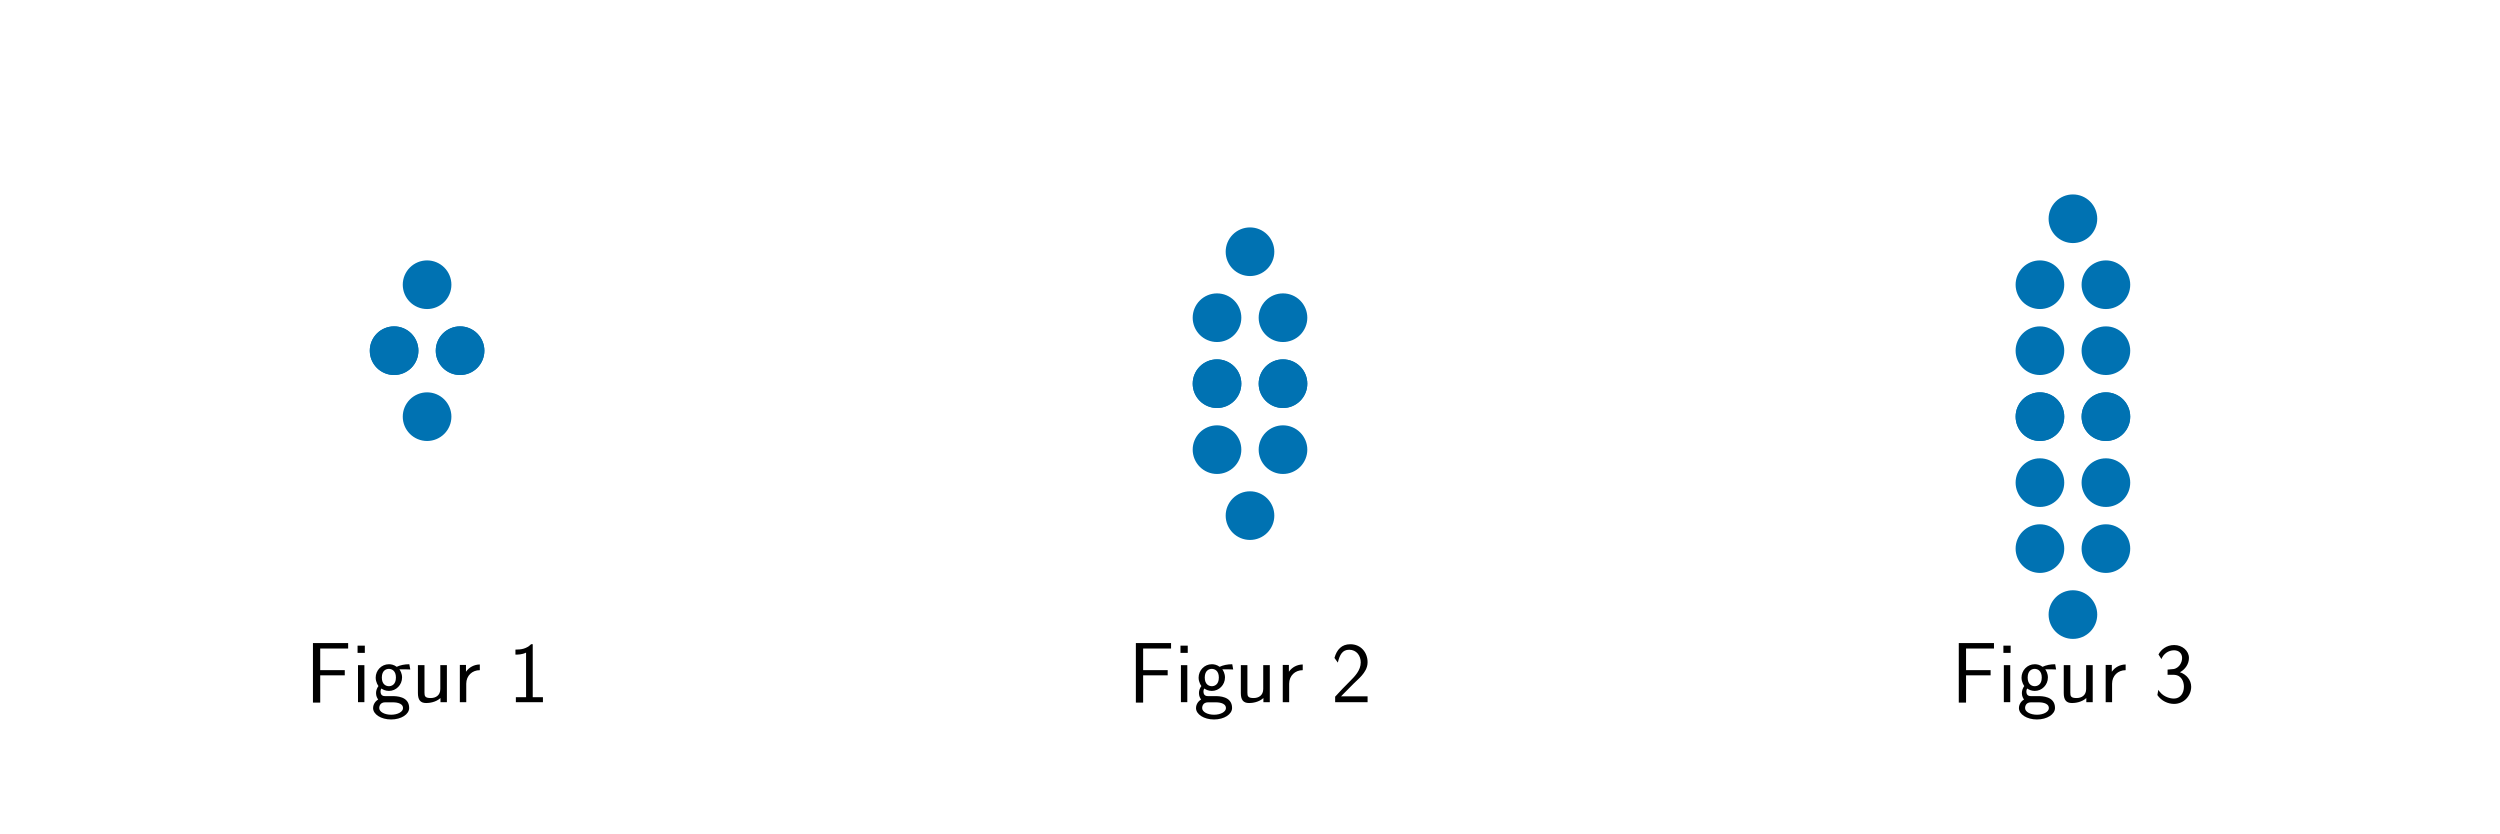
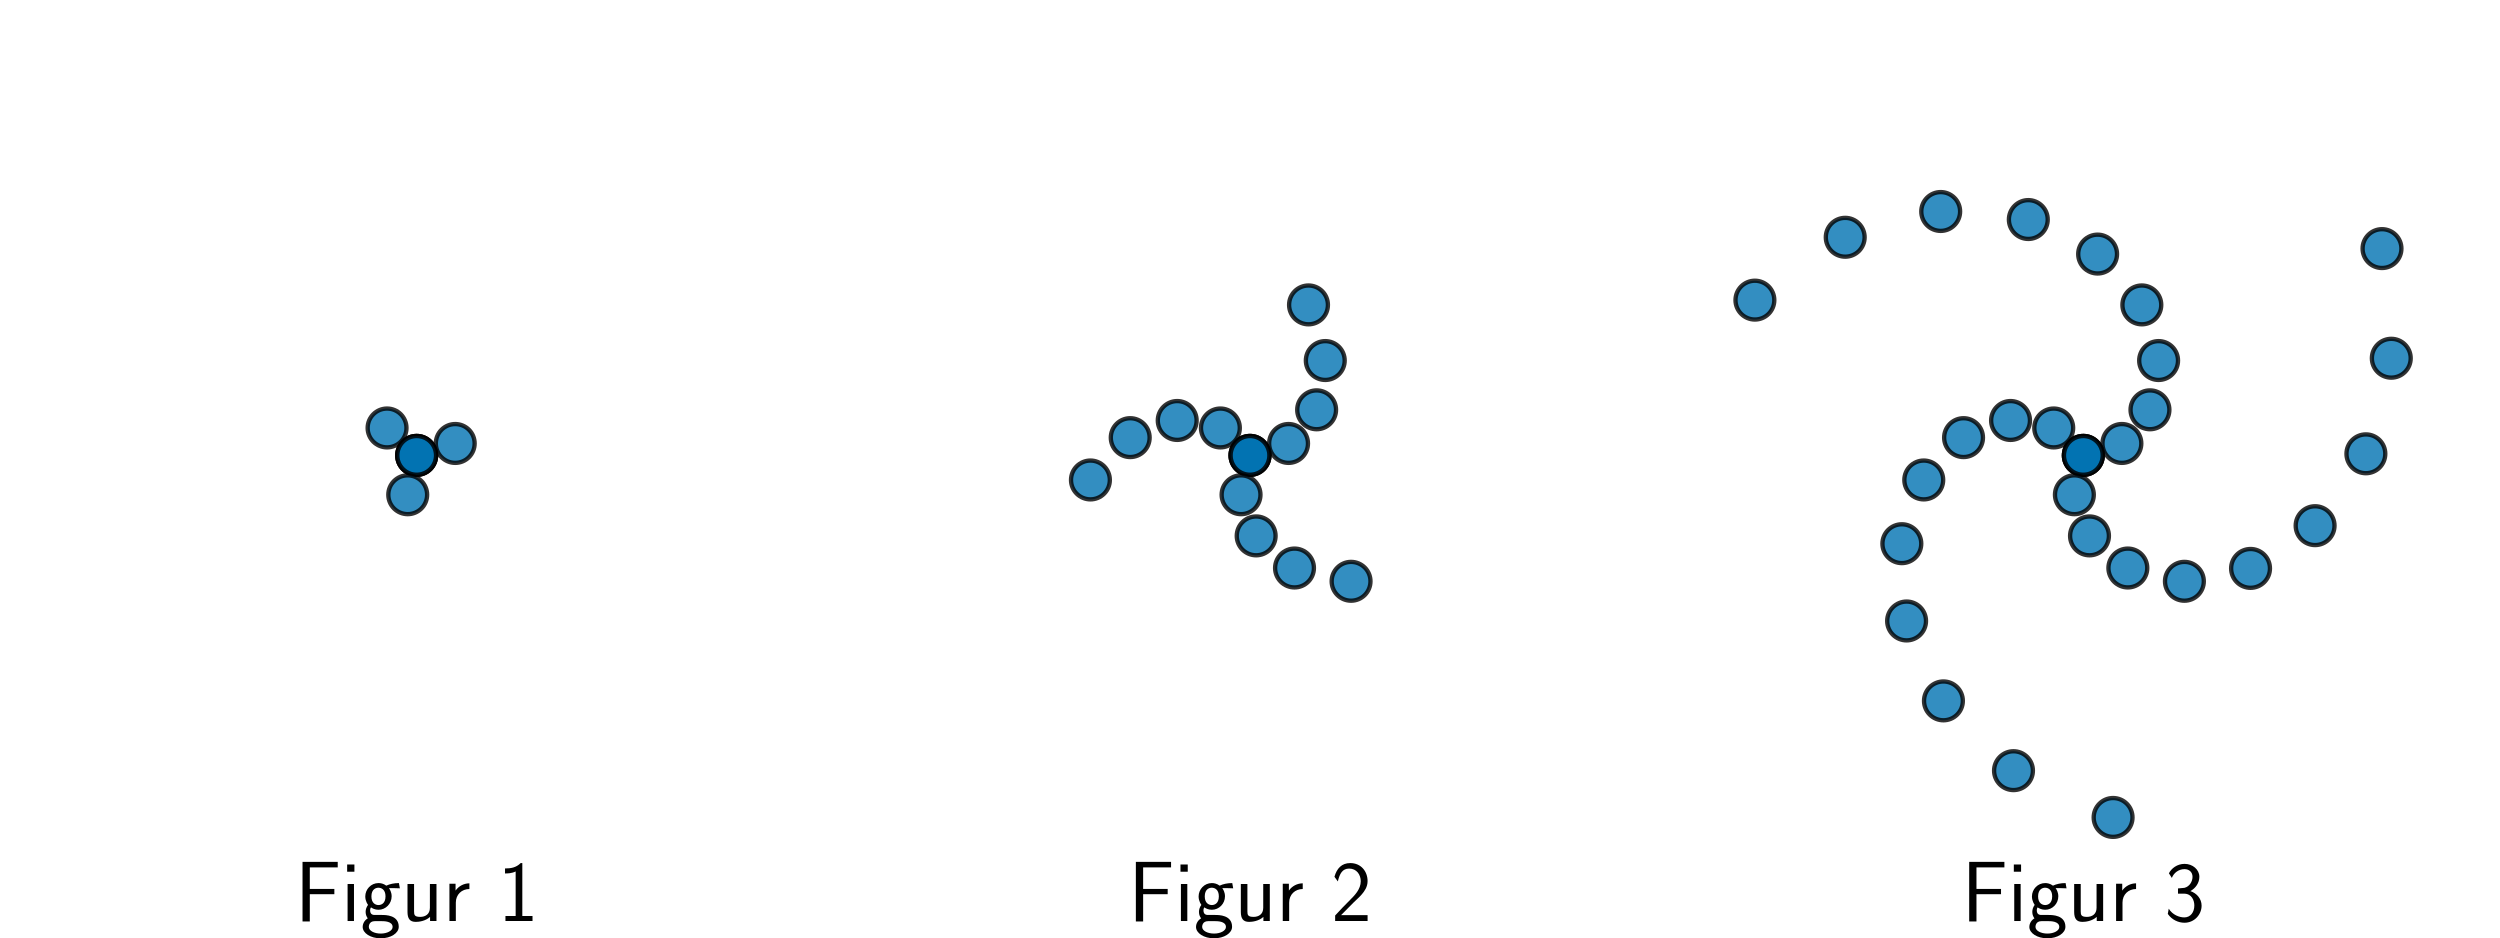
- <svg xmlns="http://www.w3.org/2000/svg" xmlns:xlink="http://www.w3.org/1999/xlink" width="864pt" height="288pt" viewBox="0 0 864 288" version="1.1">
+ <svg xmlns="http://www.w3.org/2000/svg" xmlns:xlink="http://www.w3.org/1999/xlink" width="576pt" height="216pt" viewBox="0 0 576 216" version="1.1">
  <defs>
    <style type="text/css">*{stroke-linejoin: round; stroke-linecap: butt}</style>
  </defs>
  <g id="figure_1">
    <g id="patch_1">
-       <path d="M 0 288  L 864 288  L 864 0  L 0 0  L 0 288  z " style="fill: none" />
+       <path d="M 0 216  L 576 216  L 576 0  L 0 0  L 0 216  z " style="fill: none" />
    </g>
    <g id="axes_1">
      <g id="PathCollection_1">
        <defs>
-           <path id="m0de3a7d558" d="M 0 7.906  C 2.097 7.906 4.108 7.073 5.59 5.59  C 7.073 4.108 7.906 2.097 7.906 0  C 7.906 -2.097 7.073 -4.108 5.59 -5.59  C 4.108 -7.073 2.097 -7.906 0 -7.906  C -2.097 -7.906 -4.108 -7.073 -5.59 -5.59  C -7.073 -4.108 -7.906 -2.097 -7.906 0  C -7.906 2.097 -7.073 4.108 -5.59 5.59  C -4.108 7.073 -2.097 7.906 0 7.906  z " style="stroke: #0072b2" />
+           <path id="md3ae627361" d="M 0 4.472  C 1.186 4.472 2.324 4.001 3.162 3.162  C 4.001 2.324 4.472 1.186 4.472 0  C 4.472 -1.186 4.001 -2.324 3.162 -3.162  C 2.324 -4.001 1.186 -4.472 0 -4.472  C -1.186 -4.472 -2.324 -4.001 -3.162 -3.162  C -4.001 -2.324 -4.472 -1.186 -4.472 0  C -4.472 1.186 -4.001 2.324 -3.162 3.162  C -2.324 4.001 -1.186 4.472 0 4.472  z " style="stroke: #000000; stroke-opacity: 0.8" />
        </defs>
-         <g clip-path="url(#pca8c1c8145)">
-           <use xlink:href="#m0de3a7d558" x="136.2" y="121.2" style="fill: #0072b2; stroke: #0072b2" />
-           <use xlink:href="#m0de3a7d558" x="159" y="121.2" style="fill: #0072b2; stroke: #0072b2" />
-           <use xlink:href="#m0de3a7d558" x="147.6" y="98.4" style="fill: #0072b2; stroke: #0072b2" />
-           <use xlink:href="#m0de3a7d558" x="136.2" y="121.2" style="fill: #0072b2; stroke: #0072b2" />
-           <use xlink:href="#m0de3a7d558" x="159" y="121.2" style="fill: #0072b2; stroke: #0072b2" />
-           <use xlink:href="#m0de3a7d558" x="147.6" y="144" style="fill: #0072b2; stroke: #0072b2" />
+         <g clip-path="url(#p9ac50212d5)">
+           <use xlink:href="#md3ae627361" x="96" y="104.922" style="fill: #0072b2; fill-opacity: 0.8; stroke: #000000; stroke-opacity: 0.8" />
+           <use xlink:href="#md3ae627361" x="104.885" y="102.174" style="fill: #0072b2; fill-opacity: 0.8; stroke: #000000; stroke-opacity: 0.8" />
+         </g>
+       </g>
+       <g id="PathCollection_2">
+         <g clip-path="url(#p9ac50212d5)">
+           <use xlink:href="#md3ae627361" x="96" y="104.922" style="fill: #0072b2; fill-opacity: 0.8; stroke: #000000; stroke-opacity: 0.8" />
+           <use xlink:href="#md3ae627361" x="89.178" y="98.602" style="fill: #0072b2; fill-opacity: 0.8; stroke: #000000; stroke-opacity: 0.8" />
+         </g>
+       </g>
+       <g id="PathCollection_3">
+         <g clip-path="url(#p9ac50212d5)">
+           <use xlink:href="#md3ae627361" x="96" y="104.922" style="fill: #0072b2; fill-opacity: 0.8; stroke: #000000; stroke-opacity: 0.8" />
+           <use xlink:href="#md3ae627361" x="93.938" y="113.99" style="fill: #0072b2; fill-opacity: 0.8; stroke: #000000; stroke-opacity: 0.8" />
        </g>
      </g>
      <g id="text_1">
-         <g transform="translate(105.5248 242.671) scale(0.3 -0.3)">
+         <g transform="translate(67.94988 212.2023) scale(0.2 -0.2)">
          <defs>
            <path id="CMSS17-46" d="M 2918 1984  L 2918 2373  L 1101 2373  L 1101 3968  L 1882 3968  C 1958 3968 2035 3968 2112 3968  L 3168 3968  L 3168 4375  L 563 4375  L 563 -32  L 1101 -32  L 1101 1984  L 2918 1984  z " transform="scale(0.015625)" />
            <path id="CMSS17-69" d="M 979 4183  L 442 4183  L 442 3648  L 979 3648  L 979 4183  z M 947 2739  L 474 2739  L 474 0  L 947 0  L 947 2739  z " transform="scale(0.015625)" />
            <path id="CMSS17-67" d="M 2848 2808  C 2483 2808 2170 2738 1914 2617  C 1702 2777 1485 2808 1338 2808  C 781 2808 358 2349 358 1814  C 358 1468 550 1207 563 1195  C 448 1035 384 863 384 672  C 384 448 474 289 544 200  C 211 -3 166 -314 166 -435  C 166 -898 749 -1280 1498 -1280  C 2253 -1280 2835 -898 2835 -428  C 2835 448 1856 448 1587 448  L 1069 448  C 973 448 717 448 717 791  C 717 921 774 1004 781 1010  C 877 940 1075 832 1338 832  C 1869 832 2310 1278 2310 1827  C 2310 2132 2170 2355 2112 2432  L 2131 2432  C 2150 2432 2419 2432 2515 2432  C 2720 2432 2739 2429 2918 2419  L 2848 2808  z M 1338 1182  C 1120 1182 813 1315 813 1823  C 813 2375 1165 2464 1331 2464  C 1549 2464 1856 2331 1856 1823  C 1856 1271 1504 1182 1338 1182  z M 1581 -10  C 1734 -10 2381 -10 2381 -442  C 2381 -714 1984 -929 1504 -929  C 1018 -929 621 -720 621 -435  C 621 -403 621 -10 1062 -10  L 1581 -10  z " transform="scale(0.015625)" />
            <path id="CMSS17-75" d="M 2618 2739  L 2131 2739  L 2131 972  C 2131 498 1786 306 1421 306  C 998 306 960 447 960 709  L 960 2739  L 474 2739  L 474 678  C 474 179 646 -64 1088 -64  C 1306 -64 1798 -13 2144 306  L 2144 0  L 2618 0  L 2618 2739  z " transform="scale(0.015625)" />
            <path id="CMSS17-72" d="M 954 1363  C 954 1965 1395 2368 1958 2368  L 1958 2789  C 1549 2789 1165 2585 934 2253  L 934 2758  L 480 2758  L 480 0  L 954 0  L 954 1363  z " transform="scale(0.015625)" />
            <path id="CMSS17-31" d="M 1818 4288  L 1696 4288  C 1350 3940 947 3890 538 3890  L 538 3520  C 723 3520 1024 3520 1325 3667  L 1325 369  L 570 369  L 570 0  L 2573 0  L 2573 369  L 1818 369  L 1818 4288  z " transform="scale(0.015625)" />
          </defs>
          <use xlink:href="#CMSS17-46" transform="scale(0.996264)" />
          <use xlink:href="#CMSS17-69" transform="translate(53.28956 0) scale(0.996264)" />
          <use xlink:href="#CMSS17-67" transform="translate(75.47028 0) scale(0.996264)" />
          <use xlink:href="#CMSS17-75" transform="translate(122.3139 0) scale(0.996264)" />
          <use xlink:href="#CMSS17-72" transform="translate(170.5188 0) scale(0.996264)" />
          <use xlink:href="#CMSS17-31" transform="translate(233.6577 0) scale(0.996264)" />
        </g>
      </g>
    </g>
    <g id="axes_2">
-       <g id="PathCollection_2">
-         <g clip-path="url(#p9149c6ff87)">
-           <use xlink:href="#m0de3a7d558" x="420.6" y="132.6" style="fill: #0072b2; stroke: #0072b2" />
-           <use xlink:href="#m0de3a7d558" x="443.4" y="132.6" style="fill: #0072b2; stroke: #0072b2" />
-           <use xlink:href="#m0de3a7d558" x="420.6" y="109.8" style="fill: #0072b2; stroke: #0072b2" />
-           <use xlink:href="#m0de3a7d558" x="443.4" y="109.8" style="fill: #0072b2; stroke: #0072b2" />
-           <use xlink:href="#m0de3a7d558" x="432" y="87" style="fill: #0072b2; stroke: #0072b2" />
-           <use xlink:href="#m0de3a7d558" x="420.6" y="132.6" style="fill: #0072b2; stroke: #0072b2" />
-           <use xlink:href="#m0de3a7d558" x="443.4" y="132.6" style="fill: #0072b2; stroke: #0072b2" />
-           <use xlink:href="#m0de3a7d558" x="420.6" y="155.4" style="fill: #0072b2; stroke: #0072b2" />
-           <use xlink:href="#m0de3a7d558" x="443.4" y="155.4" style="fill: #0072b2; stroke: #0072b2" />
-           <use xlink:href="#m0de3a7d558" x="432" y="178.2" style="fill: #0072b2; stroke: #0072b2" />
+       <g id="PathCollection_4">
+         <g clip-path="url(#p4be71bb041)">
+           <use xlink:href="#md3ae627361" x="288" y="104.922" style="fill: #0072b2; fill-opacity: 0.8; stroke: #000000; stroke-opacity: 0.8" />
+           <use xlink:href="#md3ae627361" x="296.885" y="102.174" style="fill: #0072b2; fill-opacity: 0.8; stroke: #000000; stroke-opacity: 0.8" />
+           <use xlink:href="#md3ae627361" x="303.351" y="94.42" style="fill: #0072b2; fill-opacity: 0.8; stroke: #000000; stroke-opacity: 0.8" />
+           <use xlink:href="#md3ae627361" x="305.343" y="83.067" style="fill: #0072b2; fill-opacity: 0.8; stroke: #000000; stroke-opacity: 0.8" />
+           <use xlink:href="#md3ae627361" x="301.48" y="70.25" style="fill: #0072b2; fill-opacity: 0.8; stroke: #000000; stroke-opacity: 0.8" />
+         </g>
+       </g>
+       <g id="PathCollection_5">
+         <g clip-path="url(#p4be71bb041)">
+           <use xlink:href="#md3ae627361" x="288" y="104.922" style="fill: #0072b2; fill-opacity: 0.8; stroke: #000000; stroke-opacity: 0.8" />
+           <use xlink:href="#md3ae627361" x="281.178" y="98.602" style="fill: #0072b2; fill-opacity: 0.8; stroke: #000000; stroke-opacity: 0.8" />
+           <use xlink:href="#md3ae627361" x="271.229" y="96.878" style="fill: #0072b2; fill-opacity: 0.8; stroke: #000000; stroke-opacity: 0.8" />
+           <use xlink:href="#md3ae627361" x="260.402" y="100.83" style="fill: #0072b2; fill-opacity: 0.8; stroke: #000000; stroke-opacity: 0.8" />
+           <use xlink:href="#md3ae627361" x="251.234" y="110.584" style="fill: #0072b2; fill-opacity: 0.8; stroke: #000000; stroke-opacity: 0.8" />
+         </g>
+       </g>
+       <g id="PathCollection_6">
+         <g clip-path="url(#p4be71bb041)">
+           <use xlink:href="#md3ae627361" x="288" y="104.922" style="fill: #0072b2; fill-opacity: 0.8; stroke: #000000; stroke-opacity: 0.8" />
+           <use xlink:href="#md3ae627361" x="285.938" y="113.99" style="fill: #0072b2; fill-opacity: 0.8; stroke: #000000; stroke-opacity: 0.8" />
+           <use xlink:href="#md3ae627361" x="289.42" y="123.468" style="fill: #0072b2; fill-opacity: 0.8; stroke: #000000; stroke-opacity: 0.8" />
+           <use xlink:href="#md3ae627361" x="298.255" y="130.869" style="fill: #0072b2; fill-opacity: 0.8; stroke: #000000; stroke-opacity: 0.8" />
+           <use xlink:href="#md3ae627361" x="311.287" y="133.931" style="fill: #0072b2; fill-opacity: 0.8; stroke: #000000; stroke-opacity: 0.8" />
        </g>
      </g>
      <g id="text_2">
-         <g transform="translate(389.9248 242.671) scale(0.3 -0.3)">
+         <g transform="translate(259.9499 212.2023) scale(0.2 -0.2)">
          <defs>
            <path id="CMSS17-32" d="M 1651 1357  C 1830 1541 2099 1764 2285 1987  C 2464 2204 2701 2511 2701 2957  C 2701 3657 2227 4288 1421 4288  C 787 4288 422 3893 250 3274  L 499 2929  C 640 3510 838 3880 1338 3880  C 1888 3880 2195 3433 2195 2942  C 2195 2355 1747 1901 1408 1563  C 1030 1187 659 804 301 408  L 301 0  L 2701 0  L 2701 433  L 1613 433  C 1536 433 1459 433 1382 433  L 742 433  L 742 439  L 1651 1357  z " transform="scale(0.015625)" />
          </defs>
          <use xlink:href="#CMSS17-46" transform="scale(0.996264)" />
          <use xlink:href="#CMSS17-69" transform="translate(53.28956 0) scale(0.996264)" />
          <use xlink:href="#CMSS17-67" transform="translate(75.47028 0) scale(0.996264)" />
          <use xlink:href="#CMSS17-75" transform="translate(122.3139 0) scale(0.996264)" />
          <use xlink:href="#CMSS17-72" transform="translate(170.5188 0) scale(0.996264)" />
          <use xlink:href="#CMSS17-32" transform="translate(233.6577 0) scale(0.996264)" />
        </g>
      </g>
    </g>
    <g id="axes_3">
-       <g id="PathCollection_3">
-         <g clip-path="url(#pe9d8337a05)">
-           <use xlink:href="#m0de3a7d558" x="705" y="144" style="fill: #0072b2; stroke: #0072b2" />
-           <use xlink:href="#m0de3a7d558" x="727.8" y="144" style="fill: #0072b2; stroke: #0072b2" />
-           <use xlink:href="#m0de3a7d558" x="705" y="121.2" style="fill: #0072b2; stroke: #0072b2" />
-           <use xlink:href="#m0de3a7d558" x="727.8" y="121.2" style="fill: #0072b2; stroke: #0072b2" />
-           <use xlink:href="#m0de3a7d558" x="705" y="98.4" style="fill: #0072b2; stroke: #0072b2" />
-           <use xlink:href="#m0de3a7d558" x="727.8" y="98.4" style="fill: #0072b2; stroke: #0072b2" />
-           <use xlink:href="#m0de3a7d558" x="716.4" y="75.6" style="fill: #0072b2; stroke: #0072b2" />
-           <use xlink:href="#m0de3a7d558" x="705" y="144" style="fill: #0072b2; stroke: #0072b2" />
-           <use xlink:href="#m0de3a7d558" x="727.8" y="144" style="fill: #0072b2; stroke: #0072b2" />
-           <use xlink:href="#m0de3a7d558" x="705" y="166.8" style="fill: #0072b2; stroke: #0072b2" />
-           <use xlink:href="#m0de3a7d558" x="727.8" y="166.8" style="fill: #0072b2; stroke: #0072b2" />
-           <use xlink:href="#m0de3a7d558" x="705" y="189.6" style="fill: #0072b2; stroke: #0072b2" />
-           <use xlink:href="#m0de3a7d558" x="727.8" y="189.6" style="fill: #0072b2; stroke: #0072b2" />
-           <use xlink:href="#m0de3a7d558" x="716.4" y="212.4" style="fill: #0072b2; stroke: #0072b2" />
+       <g id="PathCollection_7">
+         <g clip-path="url(#pe59a479048)">
+           <use xlink:href="#md3ae627361" x="480" y="104.922" style="fill: #0072b2; fill-opacity: 0.8; stroke: #000000; stroke-opacity: 0.8" />
+           <use xlink:href="#md3ae627361" x="488.885" y="102.174" style="fill: #0072b2; fill-opacity: 0.8; stroke: #000000; stroke-opacity: 0.8" />
+           <use xlink:href="#md3ae627361" x="495.351" y="94.42" style="fill: #0072b2; fill-opacity: 0.8; stroke: #000000; stroke-opacity: 0.8" />
+           <use xlink:href="#md3ae627361" x="497.343" y="83.067" style="fill: #0072b2; fill-opacity: 0.8; stroke: #000000; stroke-opacity: 0.8" />
+           <use xlink:href="#md3ae627361" x="493.48" y="70.25" style="fill: #0072b2; fill-opacity: 0.8; stroke: #000000; stroke-opacity: 0.8" />
+           <use xlink:href="#md3ae627361" x="483.289" y="58.538" style="fill: #0072b2; fill-opacity: 0.8; stroke: #000000; stroke-opacity: 0.8" />
+           <use xlink:href="#md3ae627361" x="467.322" y="50.581" style="fill: #0072b2; fill-opacity: 0.8; stroke: #000000; stroke-opacity: 0.8" />
+           <use xlink:href="#md3ae627361" x="447.135" y="48.727" style="fill: #0072b2; fill-opacity: 0.8; stroke: #000000; stroke-opacity: 0.8" />
+           <use xlink:href="#md3ae627361" x="425.138" y="54.668" style="fill: #0072b2; fill-opacity: 0.8; stroke: #000000; stroke-opacity: 0.8" />
+           <use xlink:href="#md3ae627361" x="404.329" y="69.15" style="fill: #0072b2; fill-opacity: 0.8; stroke: #000000; stroke-opacity: 0.8" />
+         </g>
+       </g>
+       <g id="PathCollection_8">
+         <g clip-path="url(#pe59a479048)">
+           <use xlink:href="#md3ae627361" x="480" y="104.922" style="fill: #0072b2; fill-opacity: 0.8; stroke: #000000; stroke-opacity: 0.8" />
+           <use xlink:href="#md3ae627361" x="473.178" y="98.602" style="fill: #0072b2; fill-opacity: 0.8; stroke: #000000; stroke-opacity: 0.8" />
+           <use xlink:href="#md3ae627361" x="463.229" y="96.878" style="fill: #0072b2; fill-opacity: 0.8; stroke: #000000; stroke-opacity: 0.8" />
+           <use xlink:href="#md3ae627361" x="452.402" y="100.83" style="fill: #0072b2; fill-opacity: 0.8; stroke: #000000; stroke-opacity: 0.8" />
+           <use xlink:href="#md3ae627361" x="443.234" y="110.584" style="fill: #0072b2; fill-opacity: 0.8; stroke: #000000; stroke-opacity: 0.8" />
+           <use xlink:href="#md3ae627361" x="438.186" y="125.265" style="fill: #0072b2; fill-opacity: 0.8; stroke: #000000; stroke-opacity: 0.8" />
+           <use xlink:href="#md3ae627361" x="439.279" y="143.071" style="fill: #0072b2; fill-opacity: 0.8; stroke: #000000; stroke-opacity: 0.8" />
+           <use xlink:href="#md3ae627361" x="447.767" y="161.482" style="fill: #0072b2; fill-opacity: 0.8; stroke: #000000; stroke-opacity: 0.8" />
+           <use xlink:href="#md3ae627361" x="463.909" y="177.561" style="fill: #0072b2; fill-opacity: 0.8; stroke: #000000; stroke-opacity: 0.8" />
+           <use xlink:href="#md3ae627361" x="486.856" y="188.34" style="fill: #0072b2; fill-opacity: 0.8; stroke: #000000; stroke-opacity: 0.8" />
+         </g>
+       </g>
+       <g id="PathCollection_9">
+         <g clip-path="url(#pe59a479048)">
+           <use xlink:href="#md3ae627361" x="480" y="104.922" style="fill: #0072b2; fill-opacity: 0.8; stroke: #000000; stroke-opacity: 0.8" />
+           <use xlink:href="#md3ae627361" x="477.938" y="113.99" style="fill: #0072b2; fill-opacity: 0.8; stroke: #000000; stroke-opacity: 0.8" />
+           <use xlink:href="#md3ae627361" x="481.42" y="123.468" style="fill: #0072b2; fill-opacity: 0.8; stroke: #000000; stroke-opacity: 0.8" />
+           <use xlink:href="#md3ae627361" x="490.255" y="130.869" style="fill: #0072b2; fill-opacity: 0.8; stroke: #000000; stroke-opacity: 0.8" />
+           <use xlink:href="#md3ae627361" x="503.287" y="133.931" style="fill: #0072b2; fill-opacity: 0.8; stroke: #000000; stroke-opacity: 0.8" />
+           <use xlink:href="#md3ae627361" x="518.525" y="130.962" style="fill: #0072b2; fill-opacity: 0.8; stroke: #000000; stroke-opacity: 0.8" />
+           <use xlink:href="#md3ae627361" x="533.399" y="121.113" style="fill: #0072b2; fill-opacity: 0.8; stroke: #000000; stroke-opacity: 0.8" />
+           <use xlink:href="#md3ae627361" x="545.099" y="104.557" style="fill: #0072b2; fill-opacity: 0.8; stroke: #000000; stroke-opacity: 0.8" />
+           <use xlink:href="#md3ae627361" x="550.953" y="82.537" style="fill: #0072b2; fill-opacity: 0.8; stroke: #000000; stroke-opacity: 0.8" />
+           <use xlink:href="#md3ae627361" x="548.814" y="57.275" style="fill: #0072b2; fill-opacity: 0.8; stroke: #000000; stroke-opacity: 0.8" />
        </g>
      </g>
      <g id="text_3">
-         <g transform="translate(674.3248 242.671) scale(0.3 -0.3)">
+         <g transform="translate(451.9499 212.2023) scale(0.2 -0.2)">
          <defs>
            <path id="CMSS17-33" d="M 1005 2025  L 1440 2025  C 2042 2025 2214 1507 2214 1146  C 2214 653 1933 267 1472 267  C 1114 267 608 444 320 912  C 275 691 275 678 250 526  C 550 88 1037 -128 1485 -128  C 2214 -128 2752 473 2752 1138  C 2752 1638 2400 2057 1920 2215  C 2304 2424 2586 2816 2586 3273  C 2586 3805 2093 4229 1491 4229  C 941 4229 512 3892 333 3530  C 378 3468 493 3284 550 3189  C 691 3562 1056 3840 1485 3840  C 1843 3840 2080 3607 2080 3271  C 2080 2923 1856 2543 1478 2455  C 1453 2455 1056 2417 1005 2411  L 1005 2025  z " transform="scale(0.015625)" />
          </defs>
          <use xlink:href="#CMSS17-46" transform="scale(0.996264)" />
          <use xlink:href="#CMSS17-69" transform="translate(53.28956 0) scale(0.996264)" />
          <use xlink:href="#CMSS17-67" transform="translate(75.47028 0) scale(0.996264)" />
          <use xlink:href="#CMSS17-75" transform="translate(122.3139 0) scale(0.996264)" />
          <use xlink:href="#CMSS17-72" transform="translate(170.5188 0) scale(0.996264)" />
          <use xlink:href="#CMSS17-33" transform="translate(233.6577 0) scale(0.996264)" />
        </g>
      </g>
    </g>
  </g>
  <defs>
-     <clipPath id="pca8c1c8145">
-       <rect x="10.8" y="41.4" width="273.6" height="205.2" />
+     <clipPath id="p9ac50212d5">
+       <rect x="3" y="11.922" width="186" height="186" />
    </clipPath>
-     <clipPath id="p9149c6ff87">
-       <rect x="295.2" y="41.4" width="273.6" height="205.2" />
+     <clipPath id="p4be71bb041">
+       <rect x="195" y="11.922" width="186" height="186" />
    </clipPath>
-     <clipPath id="pe9d8337a05">
-       <rect x="579.6" y="41.4" width="273.6" height="205.2" />
+     <clipPath id="pe59a479048">
+       <rect x="387" y="11.922" width="186" height="186" />
    </clipPath>
  </defs>
</svg>
